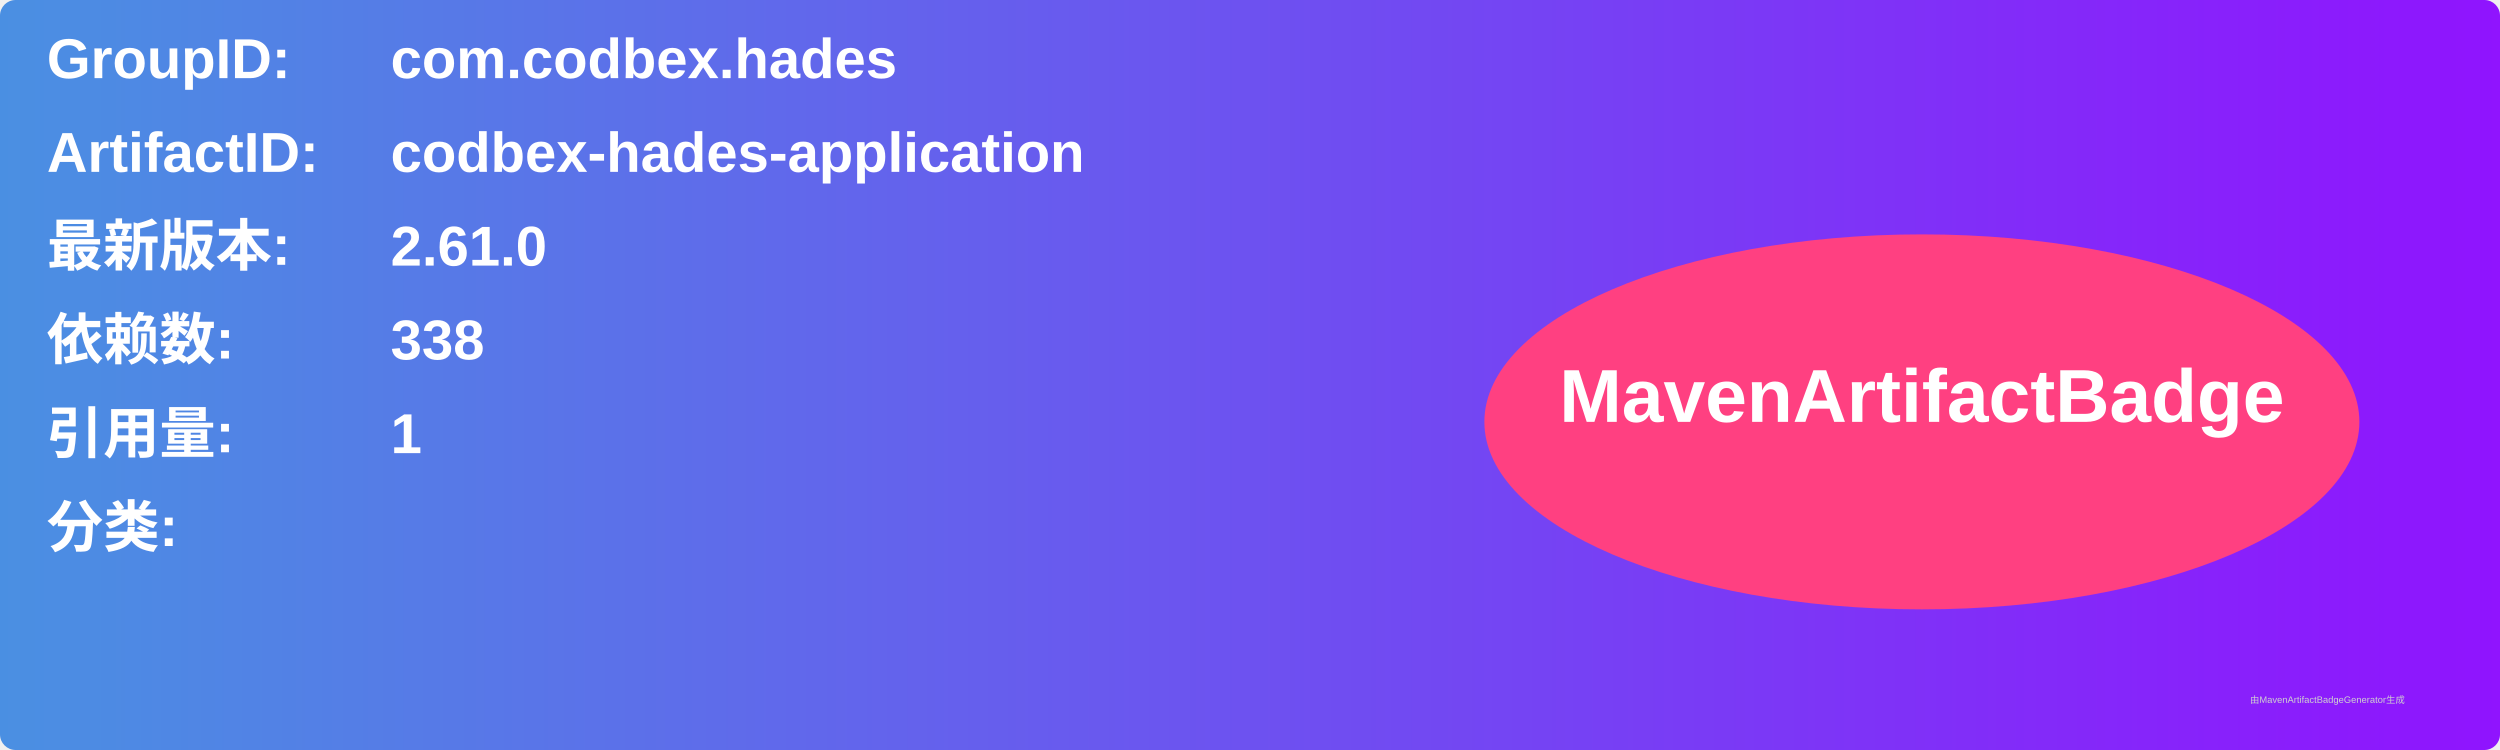
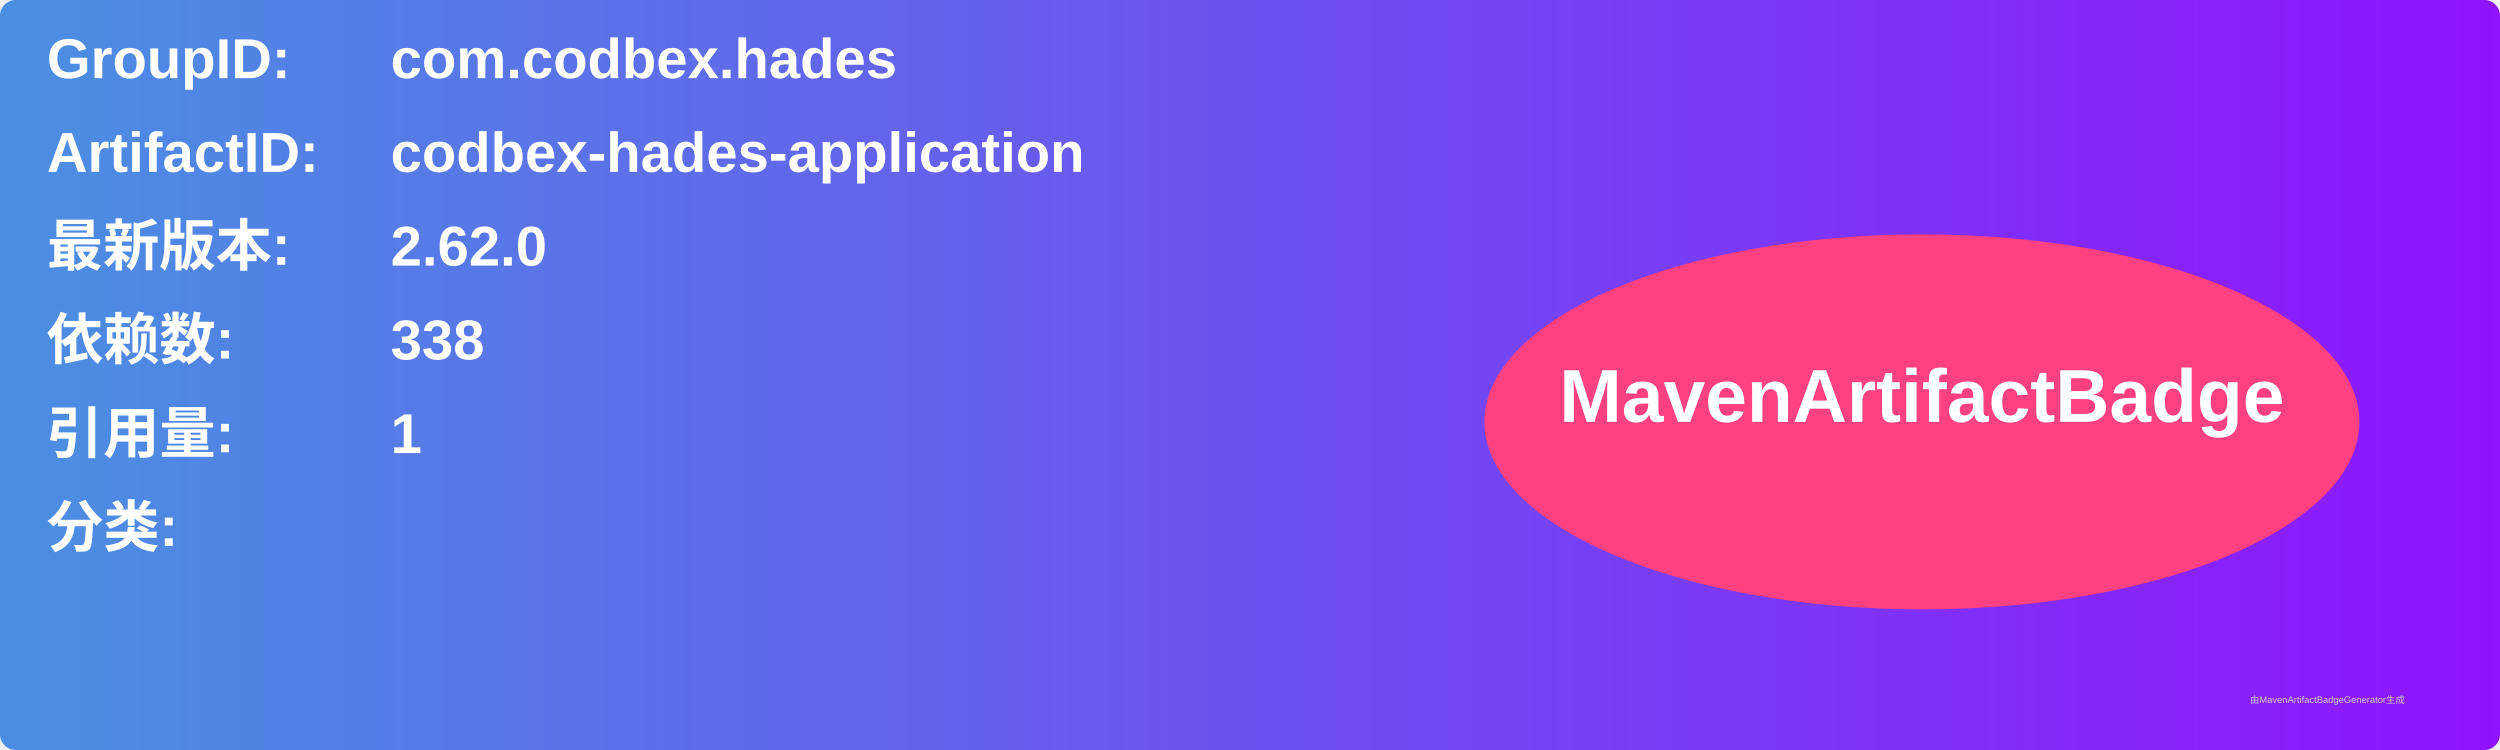
<svg xmlns="http://www.w3.org/2000/svg" width="800" height="240" viewBox="0 0 800 240">
  <linearGradient id="grad" x1="0%" y1="0%" x2="100%" y2="0%">
    <stop offset="0%" stop-color="#4a90e2" />
    <stop offset="100%" stop-color="#9013fe" />
  </linearGradient>
  <rect width="100%" height="100%" rx="5" ry="5" fill="url(#grad)" />
  <g transform="translate(15, 15)">
    <text x="0" y="10" font-family="Arial" font-size="18" fill="white" font-weight="bold" width="260">GroupID:</text>
    <text x="110" y="10" font-family="Arial" font-size="18" fill="white" font-weight="bold" width="460">com.codbex.hades</text>
    <text x="0" y="40" font-family="Arial" font-size="18" fill="white" font-weight="bold" width="260">ArtifactID:</text>
    <text x="110" y="40" font-family="Arial" font-size="18" fill="white" font-weight="bold" width="460">codbex-hades-application</text>
    <text x="0" y="70" font-family="Arial" font-size="18" fill="white" font-weight="bold">最新版本:</text>
    <text x="110" y="70" font-family="Arial" font-size="18" fill="white" font-weight="bold">
-       <tspan font-weight="bold">2.61.0</tspan>
+       <tspan font-weight="bold">2.62.0</tspan>
    </text>
    <text x="0" y="100" font-family="Arial" font-size="18" fill="white" font-weight="bold">依赖数: </text>
    <text x="110" y="100" font-family="Arial" font-size="18" fill="white">
      <tspan font-weight="bold">338</tspan>
    </text>
    <text x="0" y="130" font-family="Arial" font-size="18" fill="white" font-weight="bold">引用量: </text>
    <text x="110" y="130" font-family="Arial" font-size="18" fill="white">
      <tspan font-weight="bold">1</tspan>
    </text>
    <text x="0" y="160" font-family="Arial" font-size="18" fill="white" font-weight="bold">分类:</text>
    <text x="10" y="190" font-family="Arial" font-size="10" fill="white">
      <tspan font-weight="bold" />
    </text>
    <ellipse cx="600" cy="120" rx="140" ry="60" fill="#ff4081" />
    <text x="600" y="120" text-anchor="middle" font-family="Arial" font-size="24" fill="white" font-weight="bold">MavenArtifactBadge</text>
  </g>
  <text x="720" y="225" font-family="Arial" font-size="3" fill="#d0d0d0">由MavenArtifactBadgeGenerator生成</text>
</svg>
